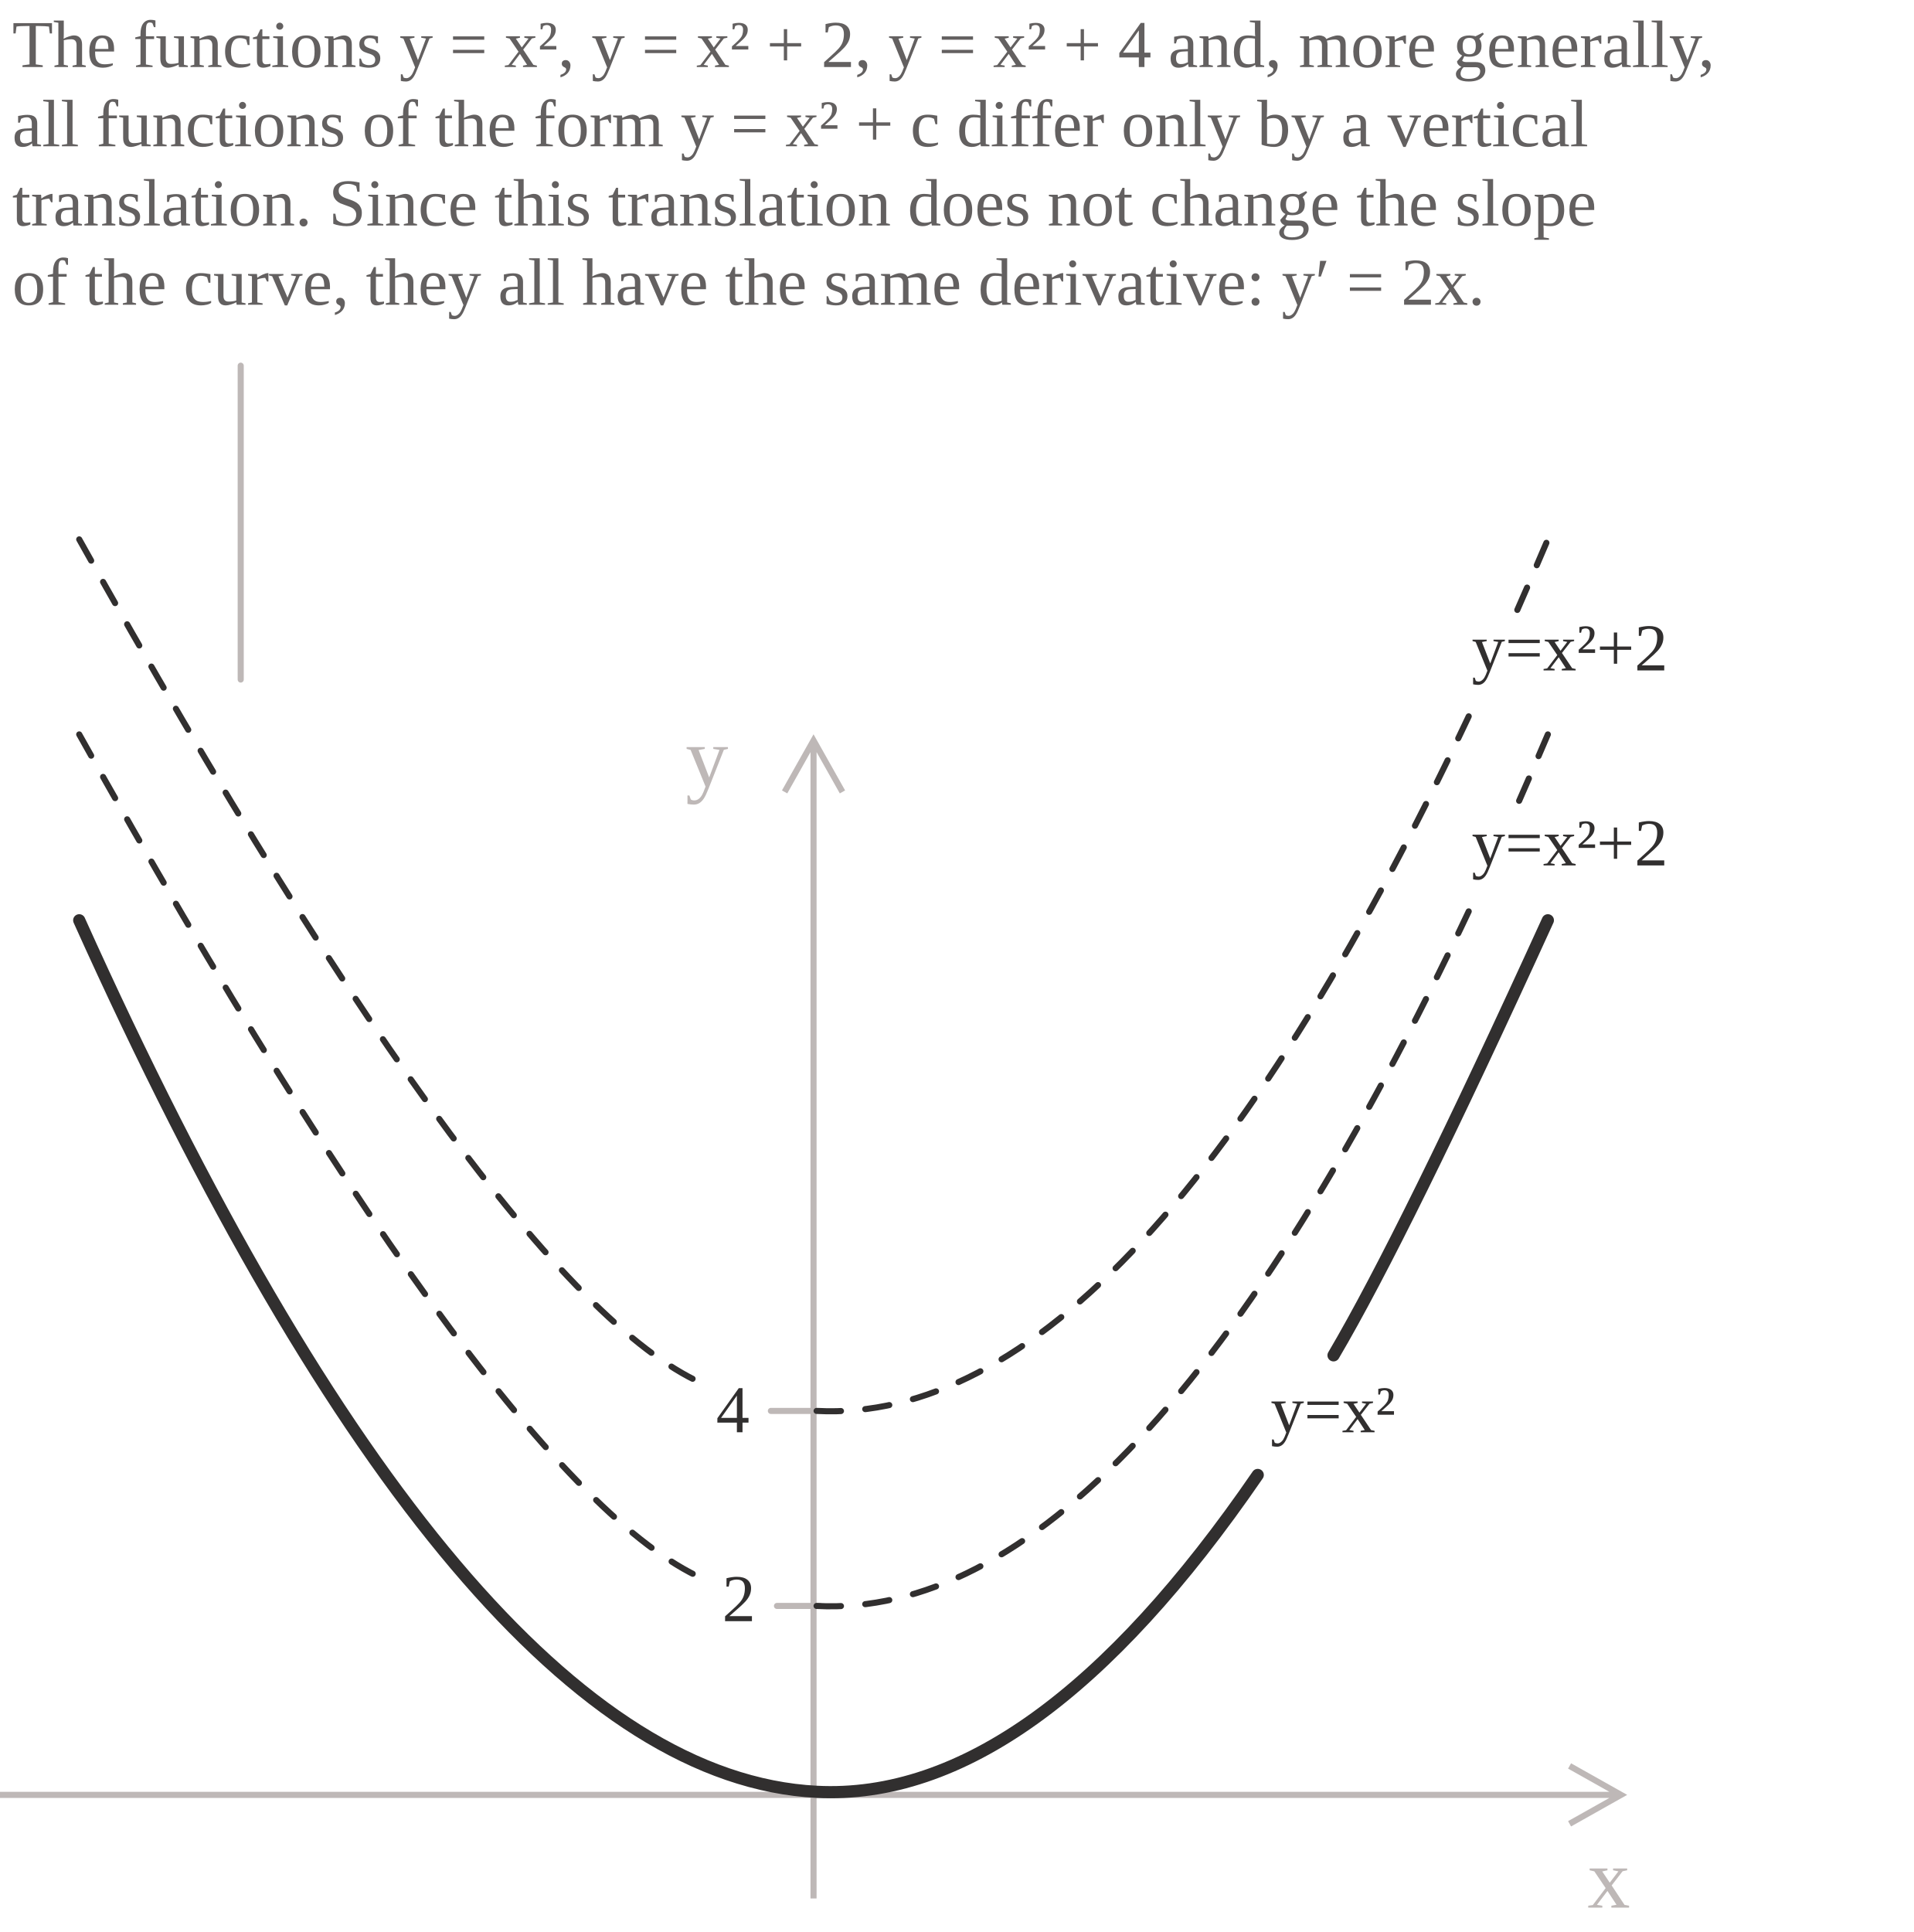
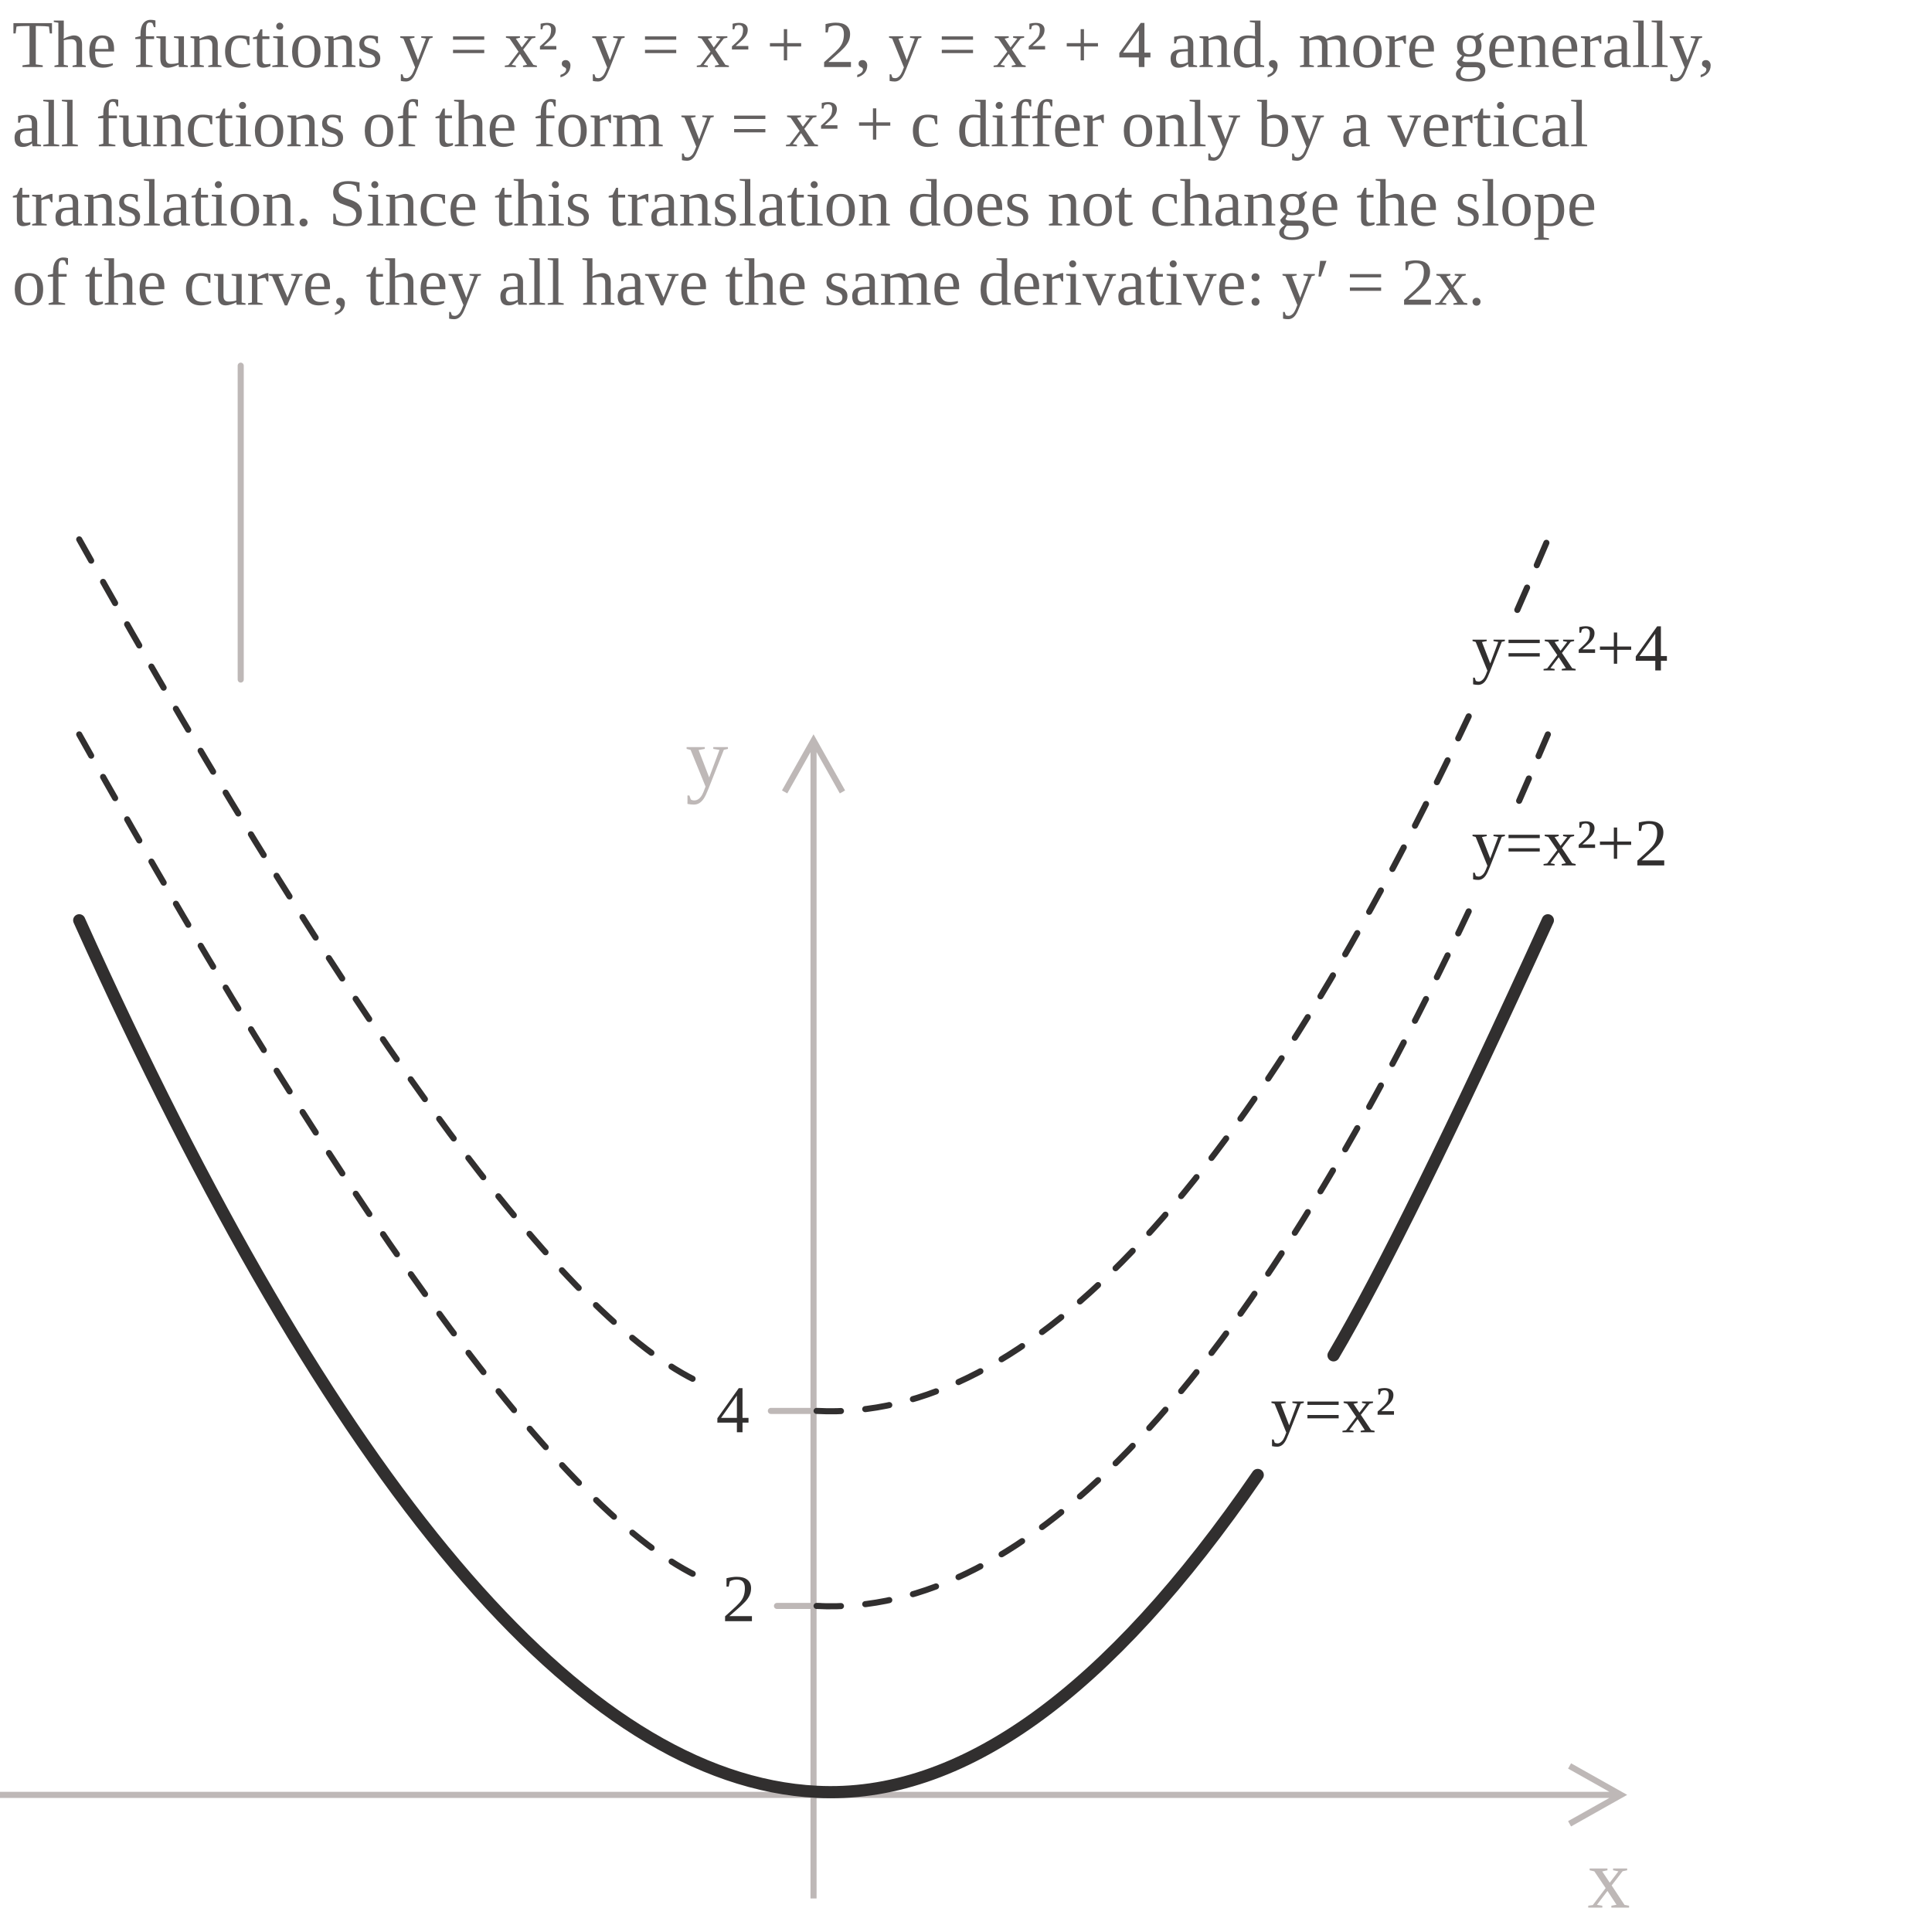
<svg xmlns="http://www.w3.org/2000/svg" width="314px" height="317px" viewBox="0 0 314 317" version="1.1">
  <g stroke="none" stroke-width="1" fill="none" fill-rule="evenodd">
    <g transform="translate(0.5, 0)">
      <text font-size="11" font-weight="normal" line-spacing="13" fill="#636060">
        <tspan x="1.5" y="11">The functions y = x², y = x² + 2, y = x² + 4 and, more generally, </tspan>
        <tspan x="1.5" y="24">all functions of the form y = x² + c differ only by a vertical </tspan>
        <tspan x="1.5" y="37">translation. Since this translation does not change the slope </tspan>
        <tspan x="1.5" y="50">of the curve, they all have the same derivative: y′ = 2x.</tspan>
      </text>
      <line x1="39" y1="60" x2="39" y2="111.5" stroke="#BEB8B7" stroke-linecap="round" />
      <text font-size="11" font-weight="normal" fill="#312F2F">
        <tspan x="208" y="235">y=x²</tspan>
      </text>
      <text font-size="11" font-weight="normal" fill="#312F2F">
        <tspan x="241" y="142">y=x²+2</tspan>
      </text>
      <text font-size="11" font-weight="normal" fill="#312F2F">
-         <tspan x="241" y="110">y=x²+2</tspan>
+         <tspan x="241" y="110">y=x²+4</tspan>
      </text>
      <text font-size="11" font-weight="normal" fill="#312F2F">
        <tspan x="118" y="266">2</tspan>
      </text>
      <text font-size="11" font-weight="normal" fill="#312F2F">
        <tspan x="117" y="235">4</tspan>
      </text>
      <line x1="134" y1="263.5" x2="127" y2="263.5" stroke="#BEB8B7" stroke-linecap="round" stroke-linejoin="round" />
      <line x1="133" y1="231.5" x2="126" y2="231.5" stroke="#BEB8B7" stroke-linecap="round" stroke-linejoin="round" />
      <path d="M133,120.48 L133.436,121.255 L137.936,129.255 L138.181,129.691 L137.309,130.181 L137.064,129.745 L133.5,123.408 L133.5,311.5 L132.5,311.5 L132.5,123.408 L128.936,129.745 L128.691,130.181 L127.819,129.691 L128.064,129.255 L132.564,121.255 L133,120.48 Z" fill="#BEB8B7" fill-rule="nonzero" />
      <path d="M257.309,289.319 L257.745,289.564 L265.745,294.064 L266.52,294.5 L265.745,294.936 L257.745,299.436 L257.309,299.681 L256.819,298.809 L257.255,298.564 L263.591,295 L-0.5,295 L-0.5,294 L263.591,294 L257.255,290.436 L256.819,290.191 L257.309,289.319 Z" fill="#BEB8B7" fill-rule="nonzero" />
      <text font-size="14" font-weight="normal" fill="#BEB8B7">
        <tspan x="260" y="313">x</tspan>
      </text>
      <text font-size="14" font-weight="normal" fill="#BEB8B7">
        <tspan x="112" y="129">y</tspan>
      </text>
      <path d="M12.5,151 C54.5,244.333 94.833,292 133.5,294 C157.132,295.222 181.263,277.892 205.891,242.009" stroke="#312F2F" stroke-width="2" stroke-linecap="round" stroke-linejoin="round" />
      <path d="M218.33,222.38 C226.073,209.231 237.796,185.438 253.5,151" stroke="#312F2F" stroke-width="2" stroke-linecap="round" stroke-linejoin="round" />
      <path d="M12.5,120.5 C59.256,204.226 93.722,250.553 115.898,259.481" stroke="#312F2F" stroke-linecap="round" stroke-linejoin="round" stroke-dasharray="4" />
      <path d="M133.5,263.5 C168.184,265.294 203.941,227.126 240.771,148.995 M248.786,131.398 C250.356,127.837 251.927,124.205 253.5,120.5" stroke="#312F2F" stroke-linecap="round" stroke-linejoin="round" stroke-dasharray="4" />
      <path d="M12.5,88.5 C59.148,172.08 93.535,218.376 115.662,227.386" stroke="#312F2F" stroke-linecap="round" stroke-linejoin="round" stroke-dasharray="4" />
      <path d="M133.5,231.5 C168.57,233.314 204.736,194.272 241.999,114.375 M248.488,100.075 C250.156,96.298 251.827,92.44 253.5,88.5" stroke="#312F2F" stroke-linecap="round" stroke-linejoin="round" stroke-dasharray="4" />
    </g>
  </g>
</svg>
